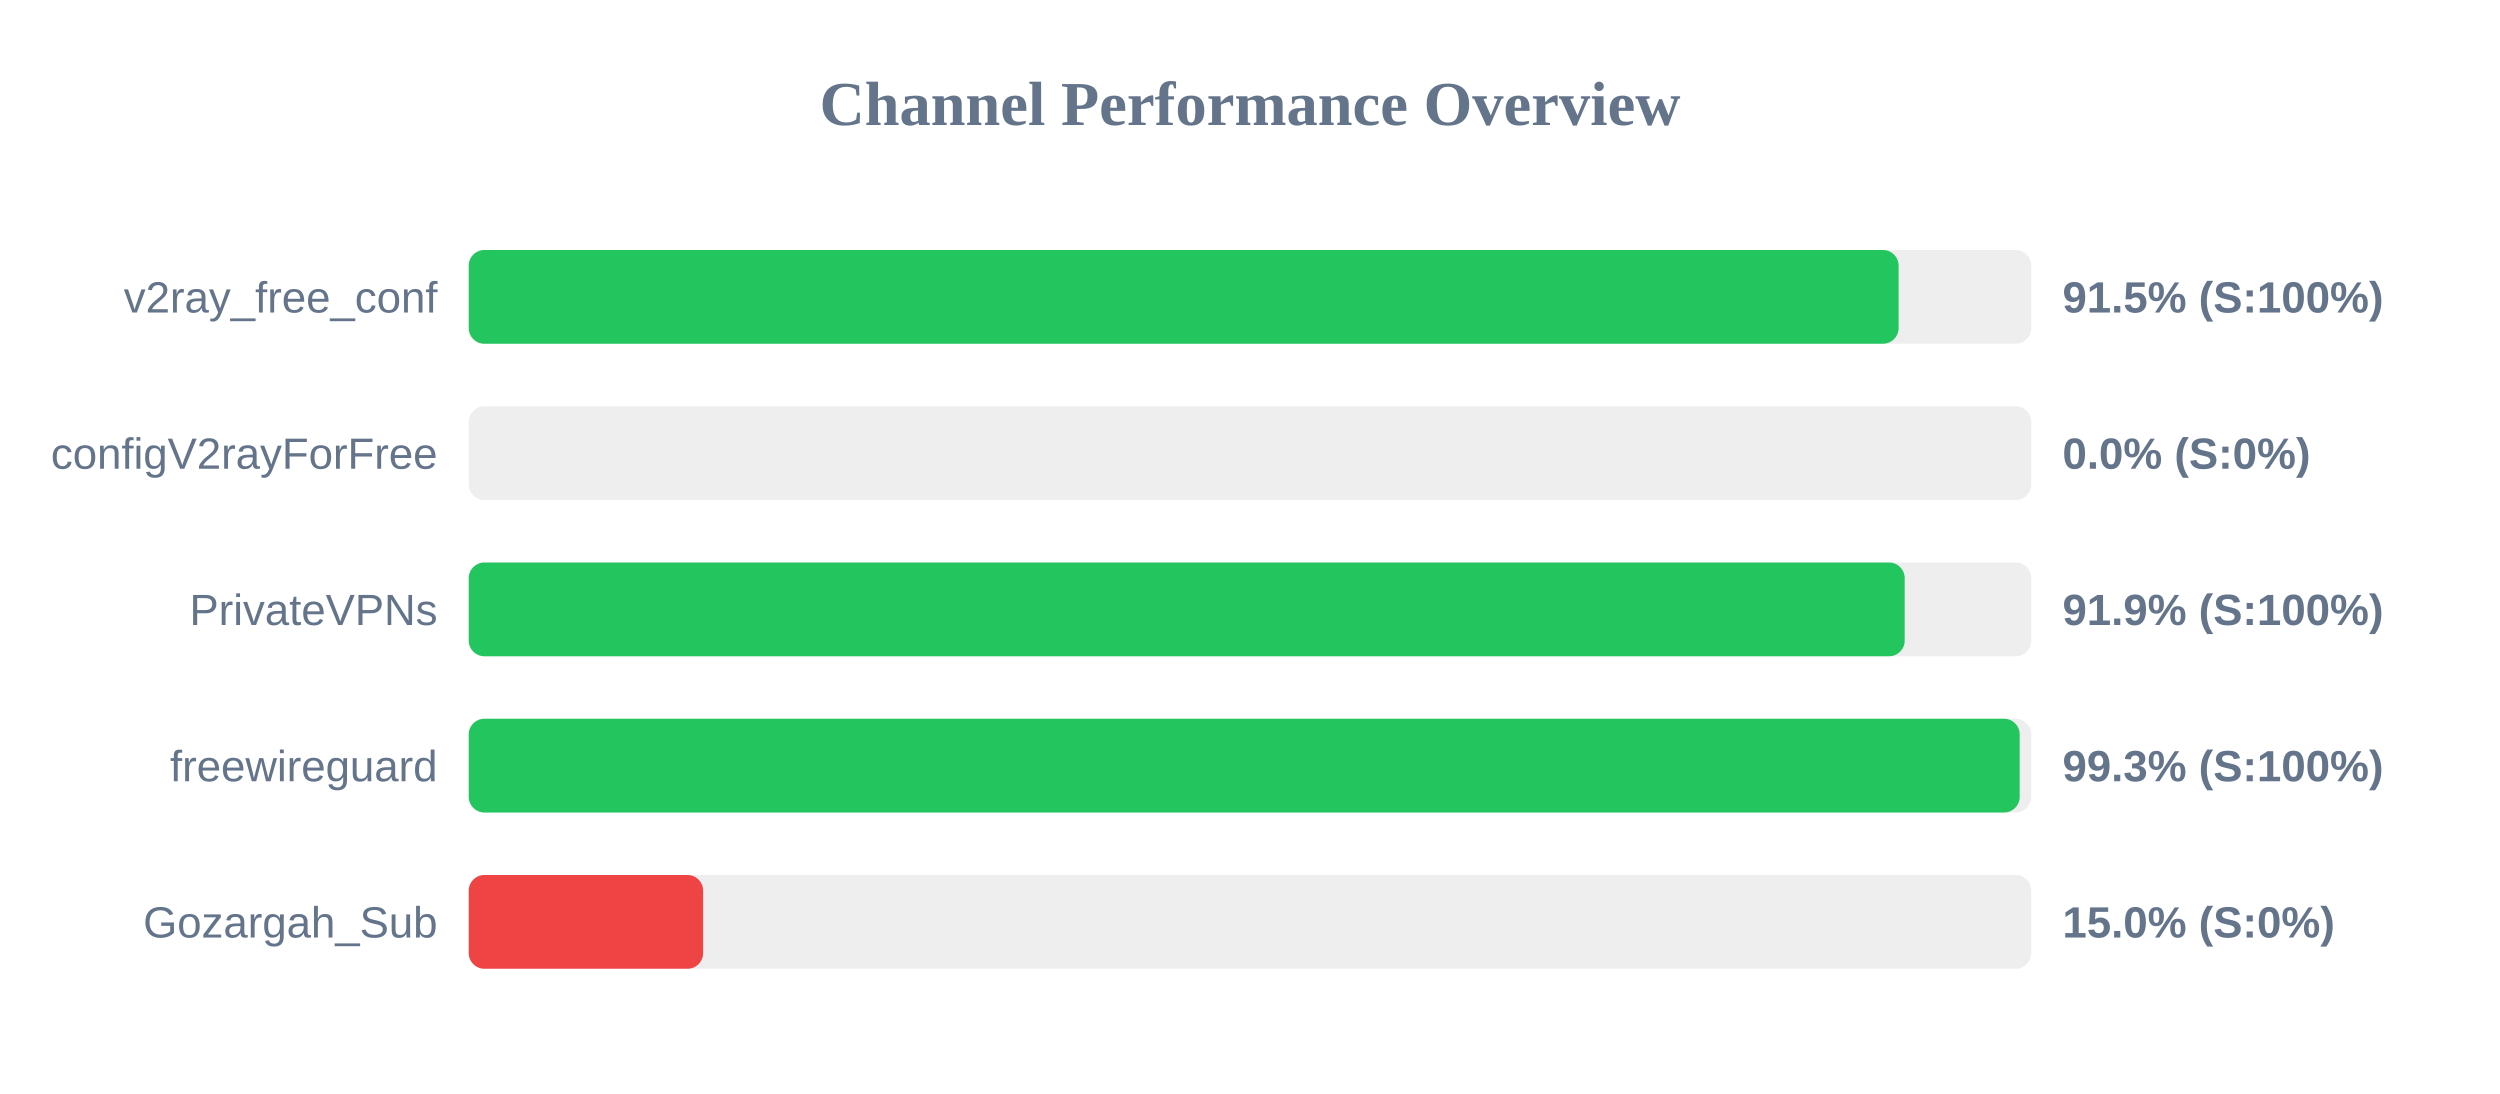
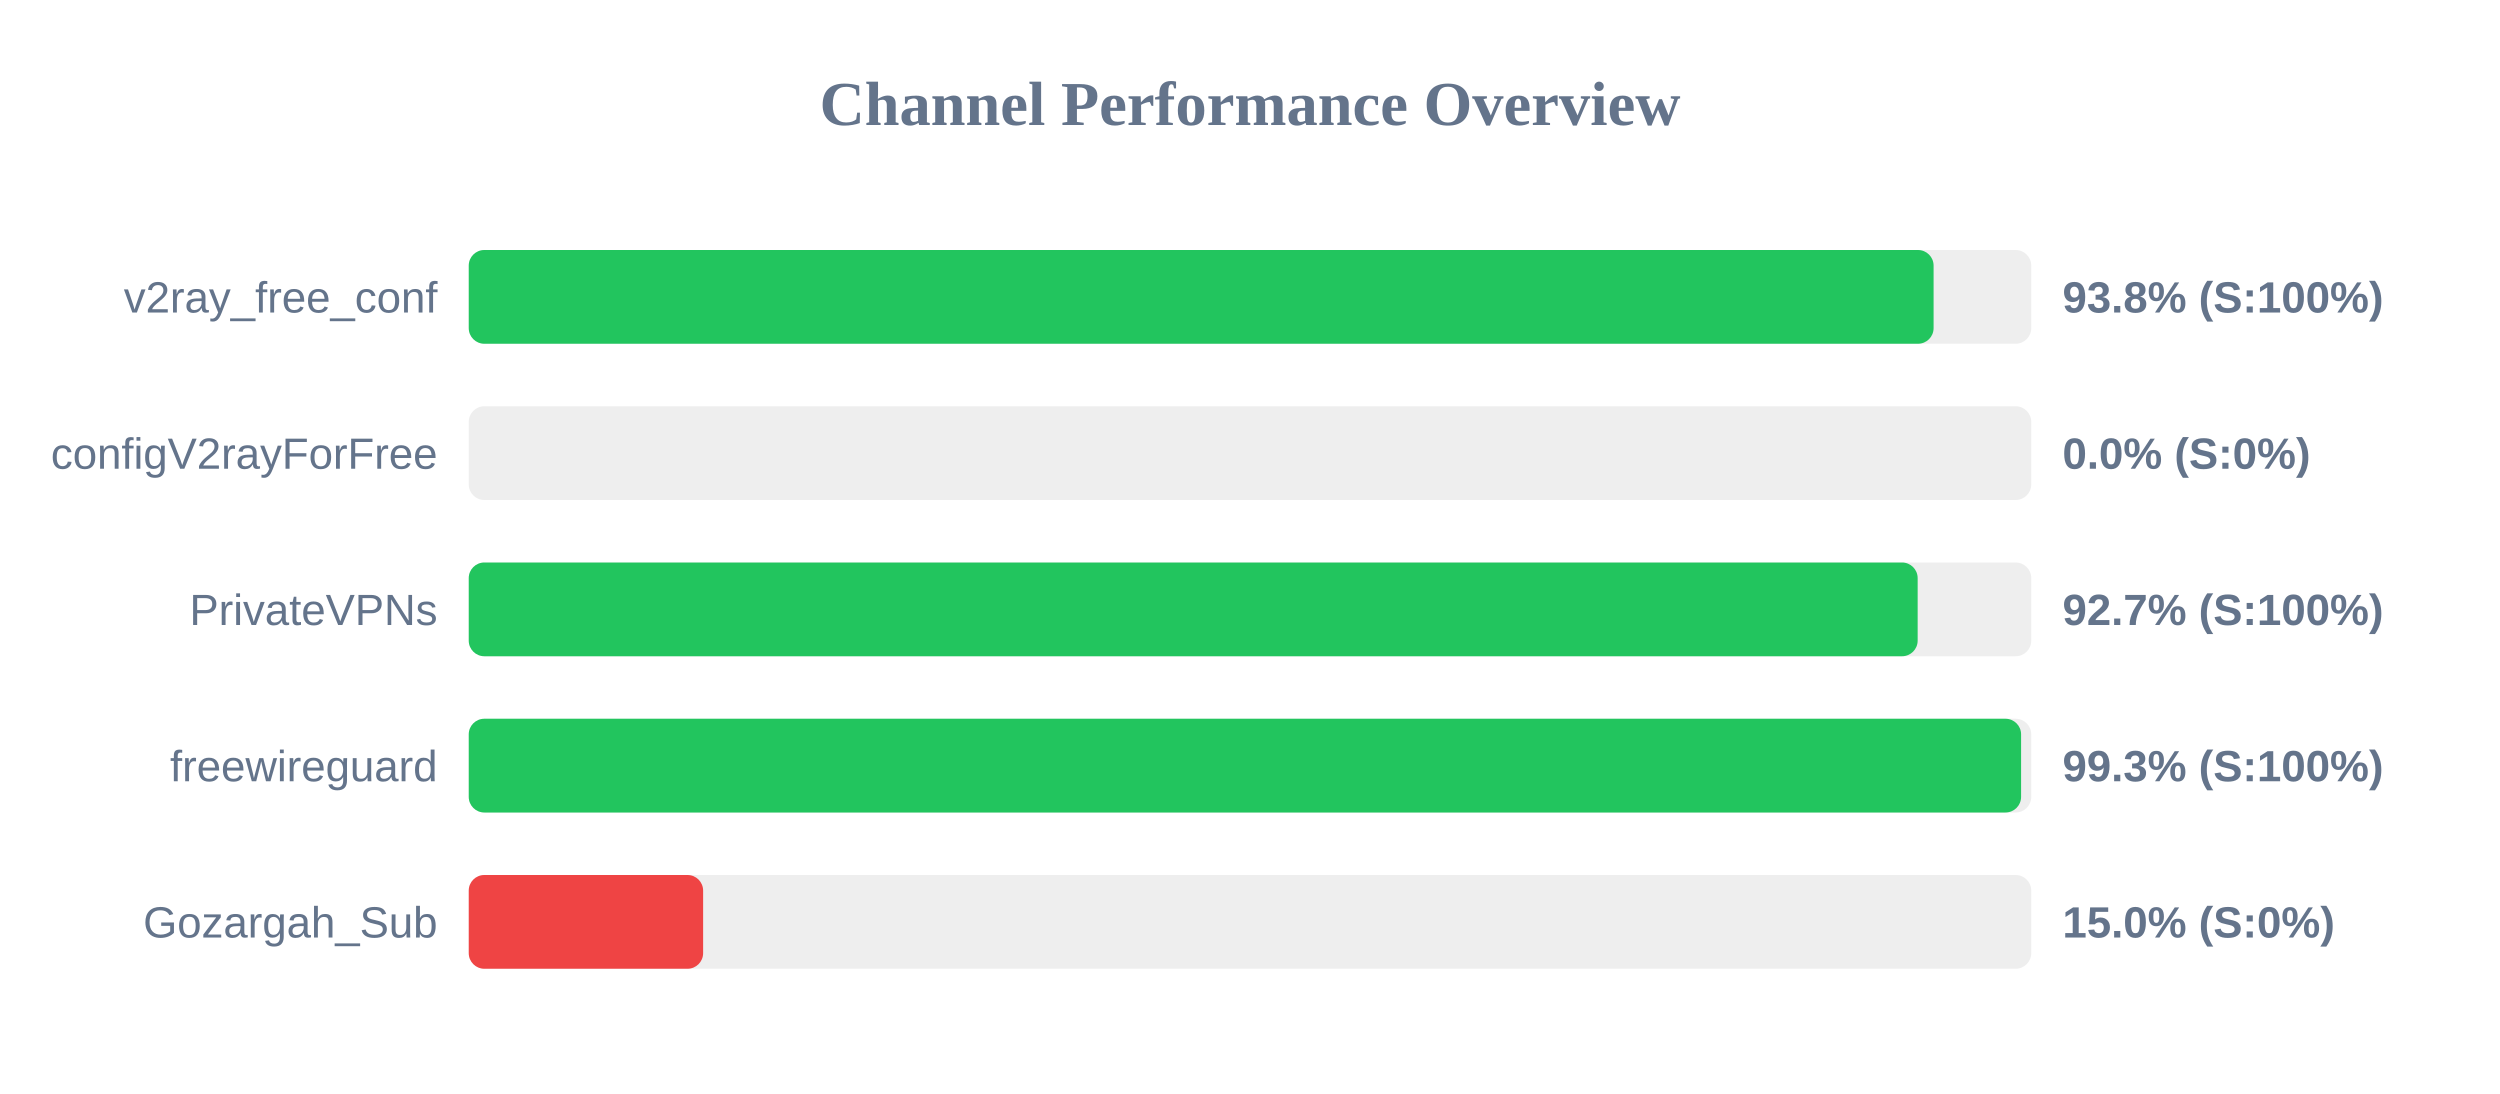
<svg xmlns="http://www.w3.org/2000/svg" width="800" height="350" version="1.1">
  <style>
        .row { font: 14px Arial; fill: #64748b; }
        .score { font: bold 14px Arial; fill: #64748b; }
    </style>
  <text x="400" y="40" text-anchor="middle" font-size="20px" font-weight="bold" fill="#64748b">Channel Performance Overview</text>
  <rect x="150" y="80" width="500" height="30" fill="#eee" rx="5" />
-   <rect x="150" y="80" width="457.55" height="30" fill="#22c55e" rx="5" />
+   <rect x="150" y="80" width="468.75" height="30" fill="#22c55e" rx="5" />
  <text x="140" y="100" text-anchor="end" class="row">v2ray_free_conf</text>
-   <text x="660" y="100" text-anchor="start" class="score">91.5% (S:100%)</text>
+   <text x="660" y="100" text-anchor="start" class="score">93.8% (S:100%)</text>
  <rect x="150" y="130" width="500" height="30" fill="#eee" rx="5" />
  <rect x="150" y="130" width="0.0" height="30" fill="#ef4444" rx="5" />
  <text x="140" y="150" text-anchor="end" class="row">configV2rayForFree</text>
  <text x="660" y="150" text-anchor="start" class="score">0.0% (S:0%)</text>
  <rect x="150" y="180" width="500" height="30" fill="#eee" rx="5" />
-   <rect x="150" y="180" width="459.5" height="30" fill="#22c55e" rx="5" />
+   <rect x="150" y="180" width="463.65" height="30" fill="#22c55e" rx="5" />
  <text x="140" y="200" text-anchor="end" class="row">PrivateVPNs</text>
-   <text x="660" y="200" text-anchor="start" class="score">91.9% (S:100%)</text>
+   <text x="660" y="200" text-anchor="start" class="score">92.7% (S:100%)</text>
  <rect x="150" y="230" width="500" height="30" fill="#eee" rx="5" />
-   <rect x="150" y="230" width="496.3" height="30" fill="#22c55e" rx="5" />
+   <rect x="150" y="230" width="496.75" height="30" fill="#22c55e" rx="5" />
  <text x="140" y="250" text-anchor="end" class="row">freewireguard</text>
  <text x="660" y="250" text-anchor="start" class="score">99.3% (S:100%)</text>
  <rect x="150" y="280" width="500" height="30" fill="#eee" rx="5" />
  <rect x="150" y="280" width="75.0" height="30" fill="#ef4444" rx="5" />
  <text x="140" y="300" text-anchor="end" class="row">Gozargah_Sub</text>
  <text x="660" y="300" text-anchor="start" class="score">15.0% (S:0%)</text>
</svg>
